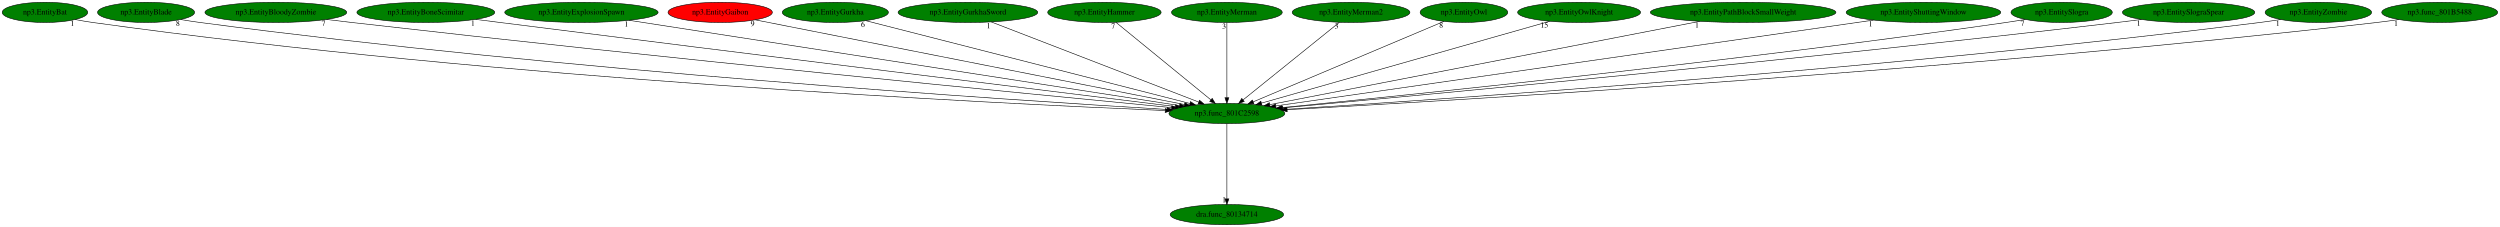
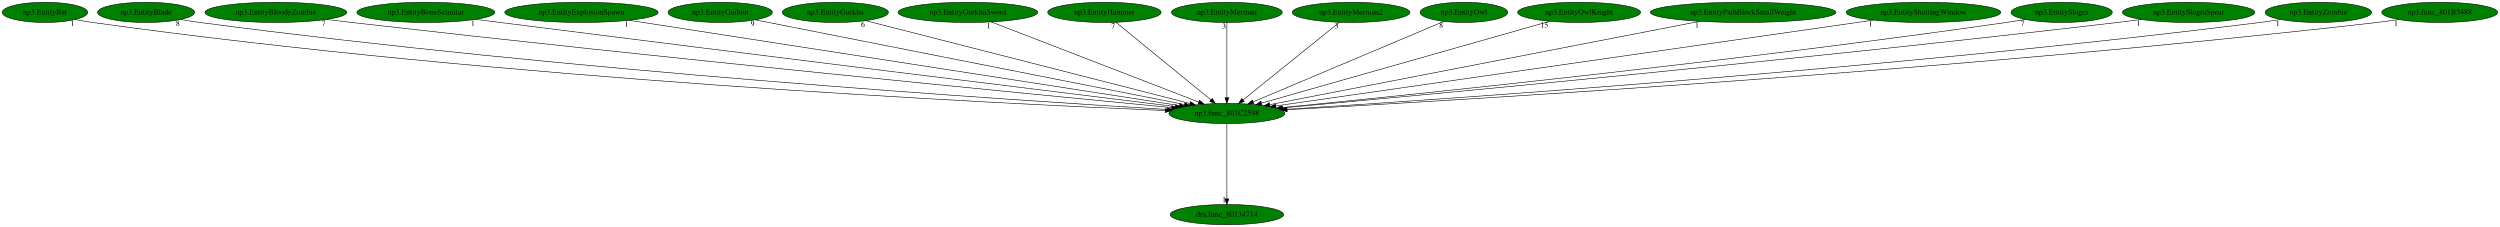
<svg xmlns="http://www.w3.org/2000/svg" xmlns:xlink="http://www.w3.org/1999/xlink" width="4450pt" height="404pt" viewBox="0.00 0.00 4450.38 404.00">
  <g id="graph0" class="graph" transform="scale(1 1) rotate(0) translate(4 400)">
    <polygon fill="white" stroke="transparent" points="-4,4 -4,-400 4446.38,-400 4446.38,4 -4,4" />
    <g id="node1" class="node">
      <ellipse fill="green" stroke="black" cx="2180.04" cy="-198" rx="103.18" ry="18" />
      <text text-anchor="middle" x="2180.04" y="-194.3" font-family="Times,serif" font-size="14.00">np3.func_801C2598</text>
    </g>
    <g id="node2" class="node">
      <g id="a_node2">
        <a xlink:href="dra.func_80134714.svg" xlink:title="dra.func_80134714">
          <ellipse fill="green" stroke="black" cx="2180.04" cy="-18" rx="100.98" ry="18" />
          <text text-anchor="middle" x="2180.04" y="-14.3" font-family="Times,serif" font-size="14.00">dra.func_80134714</text>
        </a>
      </g>
    </g>
    <g id="edge1" class="edge">
      <path fill="none" stroke="black" d="M2180.04,-179.93C2180.04,-148.97 2180.04,-83.3 2180.04,-46.13" />
      <polygon fill="black" stroke="black" points="2183.54,-46.02 2180.04,-36.02 2176.54,-46.02 2183.54,-46.02" />
      <text text-anchor="middle" x="2175.04" y="-39.82" font-family="Times,serif" font-size="14.00">1</text>
    </g>
    <g id="node3" class="node">
      <g id="a_node3">
        <a xlink:href="np3.EntityBat.svg" xlink:title="np3.EntityBat">
          <ellipse fill="green" stroke="black" cx="76.04" cy="-378" rx="76.09" ry="18" />
          <text text-anchor="middle" x="76.04" y="-374.3" font-family="Times,serif" font-size="14.00">np3.EntityBat</text>
        </a>
      </g>
    </g>
    <g id="edge2" class="edge">
      <path fill="none" stroke="black" d="M129.84,-365.25C140.16,-363.27 150.91,-361.41 161.04,-360 885.48,-259.03 1765.65,-215.85 2070.18,-203.21" />
      <polygon fill="black" stroke="black" points="2070.48,-206.7 2080.33,-202.79 2070.19,-199.7 2070.48,-206.7" />
      <text text-anchor="middle" x="124.84" y="-354.05" font-family="Times,serif" font-size="14.00">1</text>
    </g>
    <g id="node4" class="node">
      <g id="a_node4">
        <a xlink:href="np3.EntityBlade.svg" xlink:title="np3.EntityBlade">
          <ellipse fill="green" stroke="black" cx="256.04" cy="-378" rx="86.38" ry="18" />
          <text text-anchor="middle" x="256.04" y="-374.3" font-family="Times,serif" font-size="14.00">np3.EntityBlade</text>
        </a>
      </g>
    </g>
    <g id="edge3" class="edge">
      <path fill="none" stroke="black" d="M317.63,-365.27C329.05,-363.33 340.88,-361.48 352.04,-360 1003.3,-273.82 1791.41,-222.02 2073.37,-205.12" />
      <polygon fill="black" stroke="black" points="2073.82,-208.6 2083.59,-204.51 2073.4,-201.62 2073.82,-208.6" />
      <text text-anchor="middle" x="312.63" y="-354.07" font-family="Times,serif" font-size="14.00">8</text>
    </g>
    <g id="node5" class="node">
      <g id="a_node5">
        <a xlink:href="np3.EntityBloodyZombie.svg" xlink:title="np3.EntityBloodyZombie">
          <ellipse fill="green" stroke="black" cx="487.04" cy="-378" rx="126.18" ry="18" />
          <text text-anchor="middle" x="487.04" y="-374.3" font-family="Times,serif" font-size="14.00">np3.EntityBloodyZombie</text>
        </a>
      </g>
    </g>
    <g id="edge4" class="edge">
      <path fill="none" stroke="black" d="M577.05,-365.38C592.07,-363.52 607.49,-361.67 622.04,-360 1173.29,-296.82 1835.58,-232.07 2081.7,-208.39" />
      <polygon fill="black" stroke="black" points="2082.07,-211.87 2091.69,-207.43 2081.4,-204.91 2082.07,-211.87" />
      <text text-anchor="middle" x="572.05" y="-354.18" font-family="Times,serif" font-size="14.00">7</text>
    </g>
    <g id="node6" class="node">
      <g id="a_node6">
        <a xlink:href="np3.EntityBoneScimitar.svg" xlink:title="np3.EntityBoneScimitar">
          <ellipse fill="green" stroke="black" cx="754.04" cy="-378" rx="122.68" ry="18" />
          <text text-anchor="middle" x="754.04" y="-374.3" font-family="Times,serif" font-size="14.00">np3.EntityBoneScimitar</text>
        </a>
      </g>
    </g>
    <g id="edge5" class="edge">
      <path fill="none" stroke="black" d="M842.79,-365.52C857.25,-363.66 872.06,-361.77 886.04,-360 1336.83,-302.93 1876.19,-236.38 2088.13,-210.3" />
      <polygon fill="black" stroke="black" points="2088.78,-213.75 2098.27,-209.05 2087.92,-206.8 2088.78,-213.75" />
      <text text-anchor="middle" x="837.79" y="-354.32" font-family="Times,serif" font-size="14.00">1</text>
    </g>
    <g id="node7" class="node">
      <g id="a_node7">
        <a xlink:href="np3.EntityExplosionSpawn.svg" xlink:title="np3.EntityExplosionSpawn">
          <ellipse fill="green" stroke="black" cx="1031.04" cy="-378" rx="136.48" ry="18" />
          <text text-anchor="middle" x="1031.04" y="-374.3" font-family="Times,serif" font-size="14.00">np3.EntityExplosionSpawn</text>
        </a>
      </g>
    </g>
    <g id="edge6" class="edge">
      <path fill="none" stroke="black" d="M1116,-363.84C1328.88,-330.86 1883.22,-244.98 2095.58,-212.09" />
      <polygon fill="black" stroke="black" points="2096.39,-215.5 2105.73,-210.51 2095.31,-208.58 2096.39,-215.5" />
      <text text-anchor="middle" x="1111" y="-352.64" font-family="Times,serif" font-size="14.00">1</text>
    </g>
    <g id="node8" class="node">
      <g id="a_node8">
        <a xlink:href="np3.EntityGaibon.svg" xlink:title="np3.EntityGaibon">
-           <ellipse fill="red" stroke="black" cx="1278.04" cy="-378" rx="92.88" ry="18" />
+           <ellipse fill="green" stroke="black" cx="1278.04" cy="-378" rx="92.88" ry="18" />
          <text text-anchor="middle" x="1278.04" y="-374.3" font-family="Times,serif" font-size="14.00">np3.EntityGaibon</text>
        </a>
      </g>
    </g>
    <g id="edge7" class="edge">
      <path fill="none" stroke="black" d="M1340.75,-364.62C1501.93,-332.82 1930.17,-248.31 2104.56,-213.9" />
      <polygon fill="black" stroke="black" points="2105.29,-217.32 2114.42,-211.95 2103.94,-210.45 2105.29,-217.32" />
      <text text-anchor="middle" x="1335.75" y="-353.42" font-family="Times,serif" font-size="14.00">9</text>
    </g>
    <g id="node9" class="node">
      <g id="a_node9">
        <a xlink:href="np3.EntityGurkha.svg" xlink:title="np3.EntityGurkha">
          <ellipse fill="green" stroke="black" cx="1483.04" cy="-378" rx="94.48" ry="18" />
          <text text-anchor="middle" x="1483.04" y="-374.3" font-family="Times,serif" font-size="14.00">np3.EntityGurkha</text>
        </a>
      </g>
    </g>
    <g id="edge8" class="edge">
      <path fill="none" stroke="black" d="M1537.16,-363.18C1663.38,-330.95 1976.94,-250.87 2114.07,-215.85" />
      <polygon fill="black" stroke="black" points="2115.21,-219.17 2124.03,-213.3 2113.48,-212.39 2115.21,-219.17" />
      <text text-anchor="middle" x="1532.16" y="-351.98" font-family="Times,serif" font-size="14.00">6</text>
    </g>
    <g id="node10" class="node">
      <g id="a_node10">
        <a xlink:href="np3.EntityGurkhaSword.svg" xlink:title="np3.EntityGurkhaSword">
          <ellipse fill="green" stroke="black" cx="1719.04" cy="-378" rx="124.28" ry="18" />
          <text text-anchor="middle" x="1719.04" y="-374.3" font-family="Times,serif" font-size="14.00">np3.EntityGurkhaSword</text>
        </a>
      </g>
    </g>
    <g id="edge9" class="edge">
      <path fill="none" stroke="black" d="M1760.77,-360.89C1845.66,-328.11 2038.2,-253.77 2129.8,-218.4" />
      <polygon fill="black" stroke="black" points="2131.34,-221.56 2139.41,-214.69 2128.82,-215.03 2131.34,-221.56" />
      <text text-anchor="middle" x="1755.77" y="-349.69" font-family="Times,serif" font-size="14.00">1</text>
    </g>
    <g id="node11" class="node">
      <g id="a_node11">
        <a xlink:href="np3.EntityHammer.svg" xlink:title="np3.EntityHammer">
          <ellipse fill="green" stroke="black" cx="1962.04" cy="-378" rx="100.98" ry="18" />
          <text text-anchor="middle" x="1962.04" y="-374.3" font-family="Times,serif" font-size="14.00">np3.EntityHammer</text>
        </a>
      </g>
    </g>
    <g id="edge10" class="edge">
      <path fill="none" stroke="black" d="M1982.55,-360.25C2021.67,-328.32 2106.99,-258.65 2151.6,-222.23" />
      <polygon fill="black" stroke="black" points="2153.9,-224.87 2159.43,-215.83 2149.47,-219.44 2153.9,-224.87" />
      <text text-anchor="middle" x="1977.55" y="-349.05" font-family="Times,serif" font-size="14.00">7</text>
    </g>
    <g id="node12" class="node">
      <g id="a_node12">
        <a xlink:href="np3.EntityMerman.svg" xlink:title="np3.EntityMerman">
          <ellipse fill="green" stroke="black" cx="2180.04" cy="-378" rx="98.58" ry="18" />
          <text text-anchor="middle" x="2180.04" y="-374.3" font-family="Times,serif" font-size="14.00">np3.EntityMerman</text>
        </a>
      </g>
    </g>
    <g id="edge11" class="edge">
      <path fill="none" stroke="black" d="M2180.04,-359.93C2180.04,-328.97 2180.04,-263.3 2180.04,-226.13" />
      <polygon fill="black" stroke="black" points="2183.54,-226.02 2180.04,-216.02 2176.54,-226.02 2183.54,-226.02" />
      <text text-anchor="middle" x="2175.04" y="-348.73" font-family="Times,serif" font-size="14.00">3</text>
    </g>
    <g id="node13" class="node">
      <g id="a_node13">
        <a xlink:href="np3.EntityMerman2.svg" xlink:title="np3.EntityMerman2">
          <ellipse fill="green" stroke="black" cx="2401.04" cy="-378" rx="104.78" ry="18" />
          <text text-anchor="middle" x="2401.04" y="-374.3" font-family="Times,serif" font-size="14.00">np3.EntityMerman2</text>
        </a>
      </g>
    </g>
    <g id="edge12" class="edge">
      <path fill="none" stroke="black" d="M2380.25,-360.25C2340.6,-328.32 2254.1,-258.65 2208.88,-222.23" />
      <polygon fill="black" stroke="black" points="2210.92,-219.38 2200.94,-215.83 2206.53,-224.83 2210.92,-219.38" />
      <text text-anchor="middle" x="2375.25" y="-349.05" font-family="Times,serif" font-size="14.00">3</text>
    </g>
    <g id="node14" class="node">
      <g id="a_node14">
        <a xlink:href="np3.EntityOwl.svg" xlink:title="np3.EntityOwl">
          <ellipse fill="green" stroke="black" cx="2602.04" cy="-378" rx="77.99" ry="18" />
          <text text-anchor="middle" x="2602.04" y="-374.3" font-family="Times,serif" font-size="14.00">np3.EntityOwl</text>
        </a>
      </g>
    </g>
    <g id="edge13" class="edge">
      <path fill="none" stroke="black" d="M2566.43,-361.98C2490.37,-329.9 2312.1,-254.7 2226.94,-218.78" />
      <polygon fill="black" stroke="black" points="2228.09,-215.47 2217.52,-214.81 2225.37,-221.92 2228.09,-215.47" />
      <text text-anchor="middle" x="2561.43" y="-350.78" font-family="Times,serif" font-size="14.00">8</text>
    </g>
    <g id="node15" class="node">
      <g id="a_node15">
        <a xlink:href="np3.EntityOwlKnight.svg" xlink:title="np3.EntityOwlKnight">
          <ellipse fill="green" stroke="black" cx="2807.04" cy="-378" rx="109.38" ry="18" />
          <text text-anchor="middle" x="2807.04" y="-374.3" font-family="Times,serif" font-size="14.00">np3.EntityOwlKnight</text>
        </a>
      </g>
    </g>
    <g id="edge14" class="edge">
      <path fill="none" stroke="black" d="M2754.66,-362.13C2639.47,-329.43 2364.59,-251.39 2241.49,-216.45" />
      <polygon fill="black" stroke="black" points="2242.41,-213.07 2231.83,-213.7 2240.5,-219.8 2242.41,-213.07" />
      <text text-anchor="middle" x="2745.16" y="-350.93" font-family="Times,serif" font-size="14.00">15</text>
    </g>
    <g id="node16" class="node">
      <g id="a_node16">
        <a xlink:href="np3.EntityPathBlockSmallWeight.svg" xlink:title="np3.EntityPathBlockSmallWeight">
          <ellipse fill="green" stroke="black" cx="3099.04" cy="-378" rx="165.17" ry="18" />
          <text text-anchor="middle" x="3099.04" y="-374.3" font-family="Times,serif" font-size="14.00">np3.EntityPathBlockSmallWeight</text>
        </a>
      </g>
    </g>
    <g id="edge15" class="edge">
      <path fill="none" stroke="black" d="M3021.88,-362.05C2848.4,-328.45 2429.32,-247.28 2256.51,-213.81" />
      <polygon fill="black" stroke="black" points="2256.96,-210.33 2246.48,-211.87 2255.63,-217.21 2256.96,-210.33" />
      <text text-anchor="middle" x="3016.88" y="-350.85" font-family="Times,serif" font-size="14.00">1</text>
    </g>
    <g id="node17" class="node">
      <g id="a_node17">
        <a xlink:href="np3.EntityShuttingWindow.svg" xlink:title="np3.EntityShuttingWindow">
          <ellipse fill="green" stroke="black" cx="3420.04" cy="-378" rx="137.58" ry="18" />
          <text text-anchor="middle" x="3420.04" y="-374.3" font-family="Times,serif" font-size="14.00">np3.EntityShuttingWindow</text>
        </a>
      </g>
    </g>
    <g id="edge16" class="edge">
      <path fill="none" stroke="black" d="M3330.87,-364.2C3101.71,-331.3 2494.38,-244.12 2267.32,-211.53" />
      <polygon fill="black" stroke="black" points="2267.52,-208.02 2257.13,-210.07 2266.53,-214.95 2267.52,-208.02" />
      <text text-anchor="middle" x="3325.87" y="-353" font-family="Times,serif" font-size="14.00">1</text>
    </g>
    <g id="node18" class="node">
      <g id="a_node18">
        <a xlink:href="np3.EntitySlogra.svg" xlink:title="np3.EntitySlogra">
          <ellipse fill="green" stroke="black" cx="3666.04" cy="-378" rx="90.18" ry="18" />
          <text text-anchor="middle" x="3666.04" y="-374.3" font-family="Times,serif" font-size="14.00">np3.EntitySlogra</text>
        </a>
      </g>
    </g>
    <g id="edge17" class="edge">
      <path fill="none" stroke="black" d="M3601.42,-365.38C3589.98,-363.47 3578.18,-361.6 3567.04,-360 3084.96,-290.68 2505.27,-231 2278.11,-208.53" />
      <polygon fill="black" stroke="black" points="2278.18,-205.02 2267.89,-207.52 2277.49,-211.98 2278.18,-205.02" />
      <text text-anchor="middle" x="3596.42" y="-354.18" font-family="Times,serif" font-size="14.00">7</text>
    </g>
    <g id="node19" class="node">
      <g id="a_node19">
        <a xlink:href="np3.EntitySlograSpear.svg" xlink:title="np3.EntitySlograSpear">
          <ellipse fill="green" stroke="black" cx="3892.04" cy="-378" rx="117.78" ry="18" />
          <text text-anchor="middle" x="3892.04" y="-374.3" font-family="Times,serif" font-size="14.00">np3.EntitySlograSpear</text>
        </a>
      </g>
    </g>
    <g id="edge18" class="edge">
      <path fill="none" stroke="black" d="M3808.06,-365.37C3793.72,-363.5 3778.96,-361.64 3765.04,-360 3204.2,-294 2529.78,-230.87 2279.68,-208.01" />
      <polygon fill="black" stroke="black" points="2279.8,-204.51 2269.52,-207.08 2279.16,-211.48 2279.8,-204.51" />
      <text text-anchor="middle" x="3803.06" y="-354.17" font-family="Times,serif" font-size="14.00">1</text>
    </g>
    <g id="node20" class="node">
      <g id="a_node20">
        <a xlink:href="np3.EntityZombie.svg" xlink:title="np3.EntityZombie">
          <ellipse fill="green" stroke="black" cx="4123.04" cy="-378" rx="94.78" ry="18" />
          <text text-anchor="middle" x="4123.04" y="-374.3" font-family="Times,serif" font-size="14.00">np3.EntityZombie</text>
        </a>
      </g>
    </g>
    <g id="edge19" class="edge">
      <path fill="none" stroke="black" d="M4055.74,-365.24C4043.55,-363.33 4030.93,-361.49 4019.04,-360 3362.53,-277.72 2568.91,-223.44 2286.28,-205.51" />
      <polygon fill="black" stroke="black" points="2286.24,-202 2276.03,-204.86 2285.79,-208.99 2286.24,-202" />
      <text text-anchor="middle" x="4050.74" y="-354.04" font-family="Times,serif" font-size="14.00">1</text>
    </g>
    <g id="node21" class="node">
      <g id="a_node21">
        <a xlink:href="np3.func_801B5488.svg" xlink:title="np3.func_801B5488">
          <ellipse fill="green" stroke="black" cx="4339.04" cy="-378" rx="103.18" ry="18" />
          <text text-anchor="middle" x="4339.04" y="-374.3" font-family="Times,serif" font-size="14.00">np3.func_801B5488</text>
        </a>
      </g>
    </g>
    <g id="edge20" class="edge">
      <path fill="none" stroke="black" d="M4266.25,-365.17C4253.21,-363.28 4239.74,-361.46 4227.04,-360 3487.32,-274.88 2591.95,-221.48 2287.39,-204.7" />
      <polygon fill="black" stroke="black" points="2287.42,-201.2 2277.24,-204.15 2287.04,-208.19 2287.42,-201.2" />
      <text text-anchor="middle" x="4261.25" y="-353.97" font-family="Times,serif" font-size="14.00">1</text>
    </g>
  </g>
</svg>
